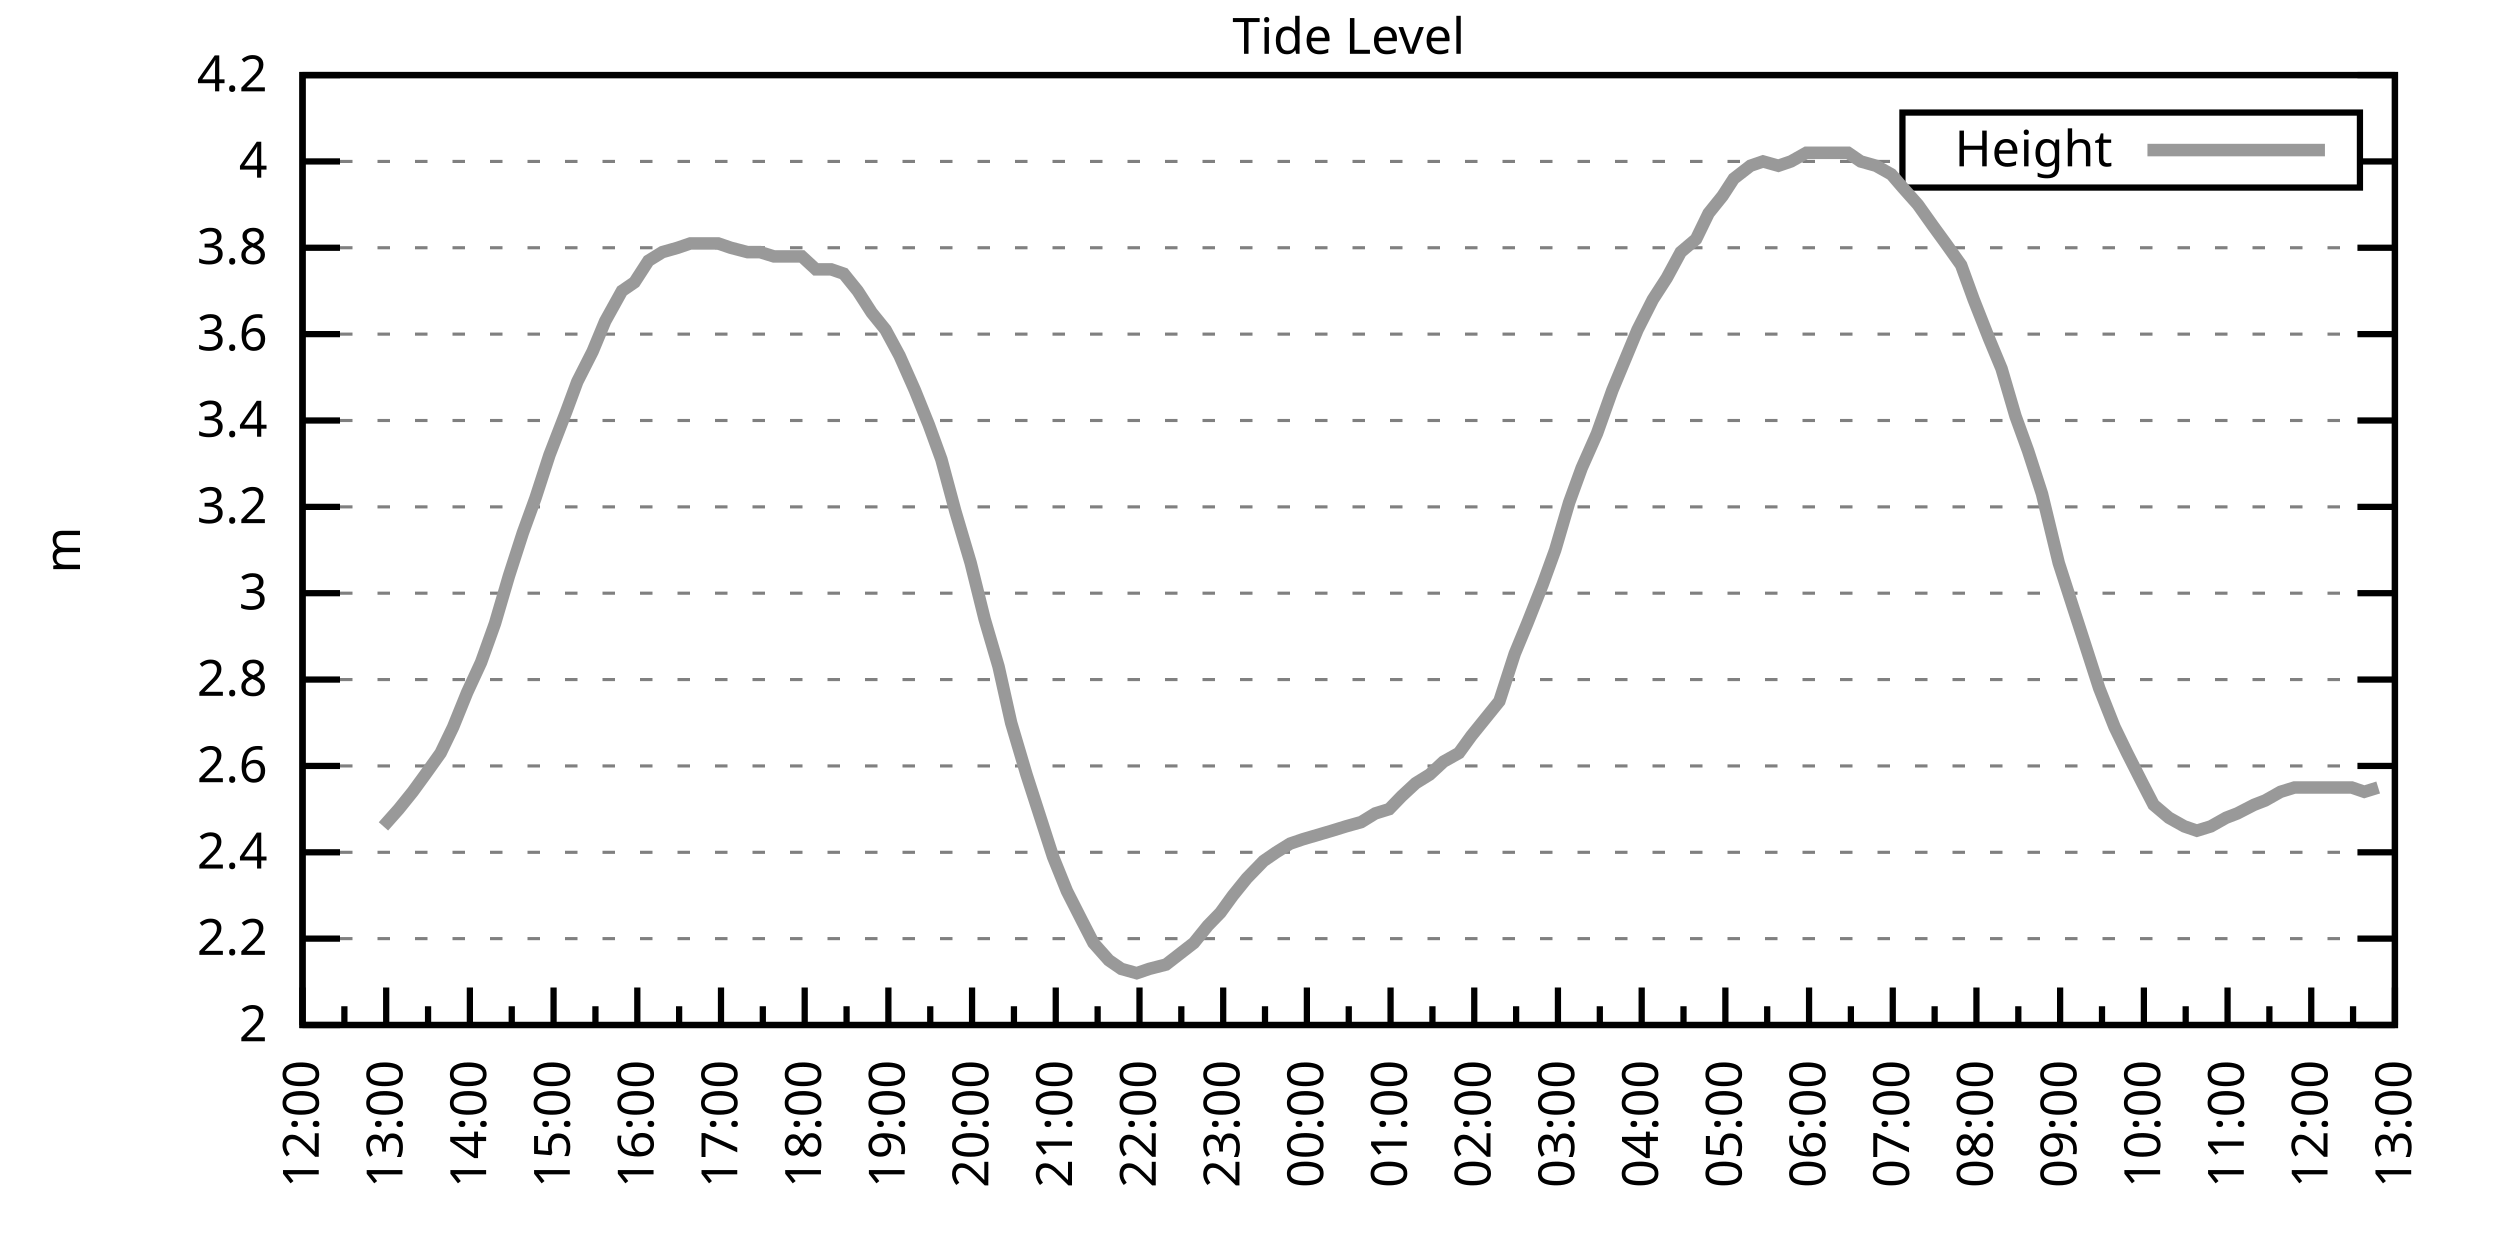
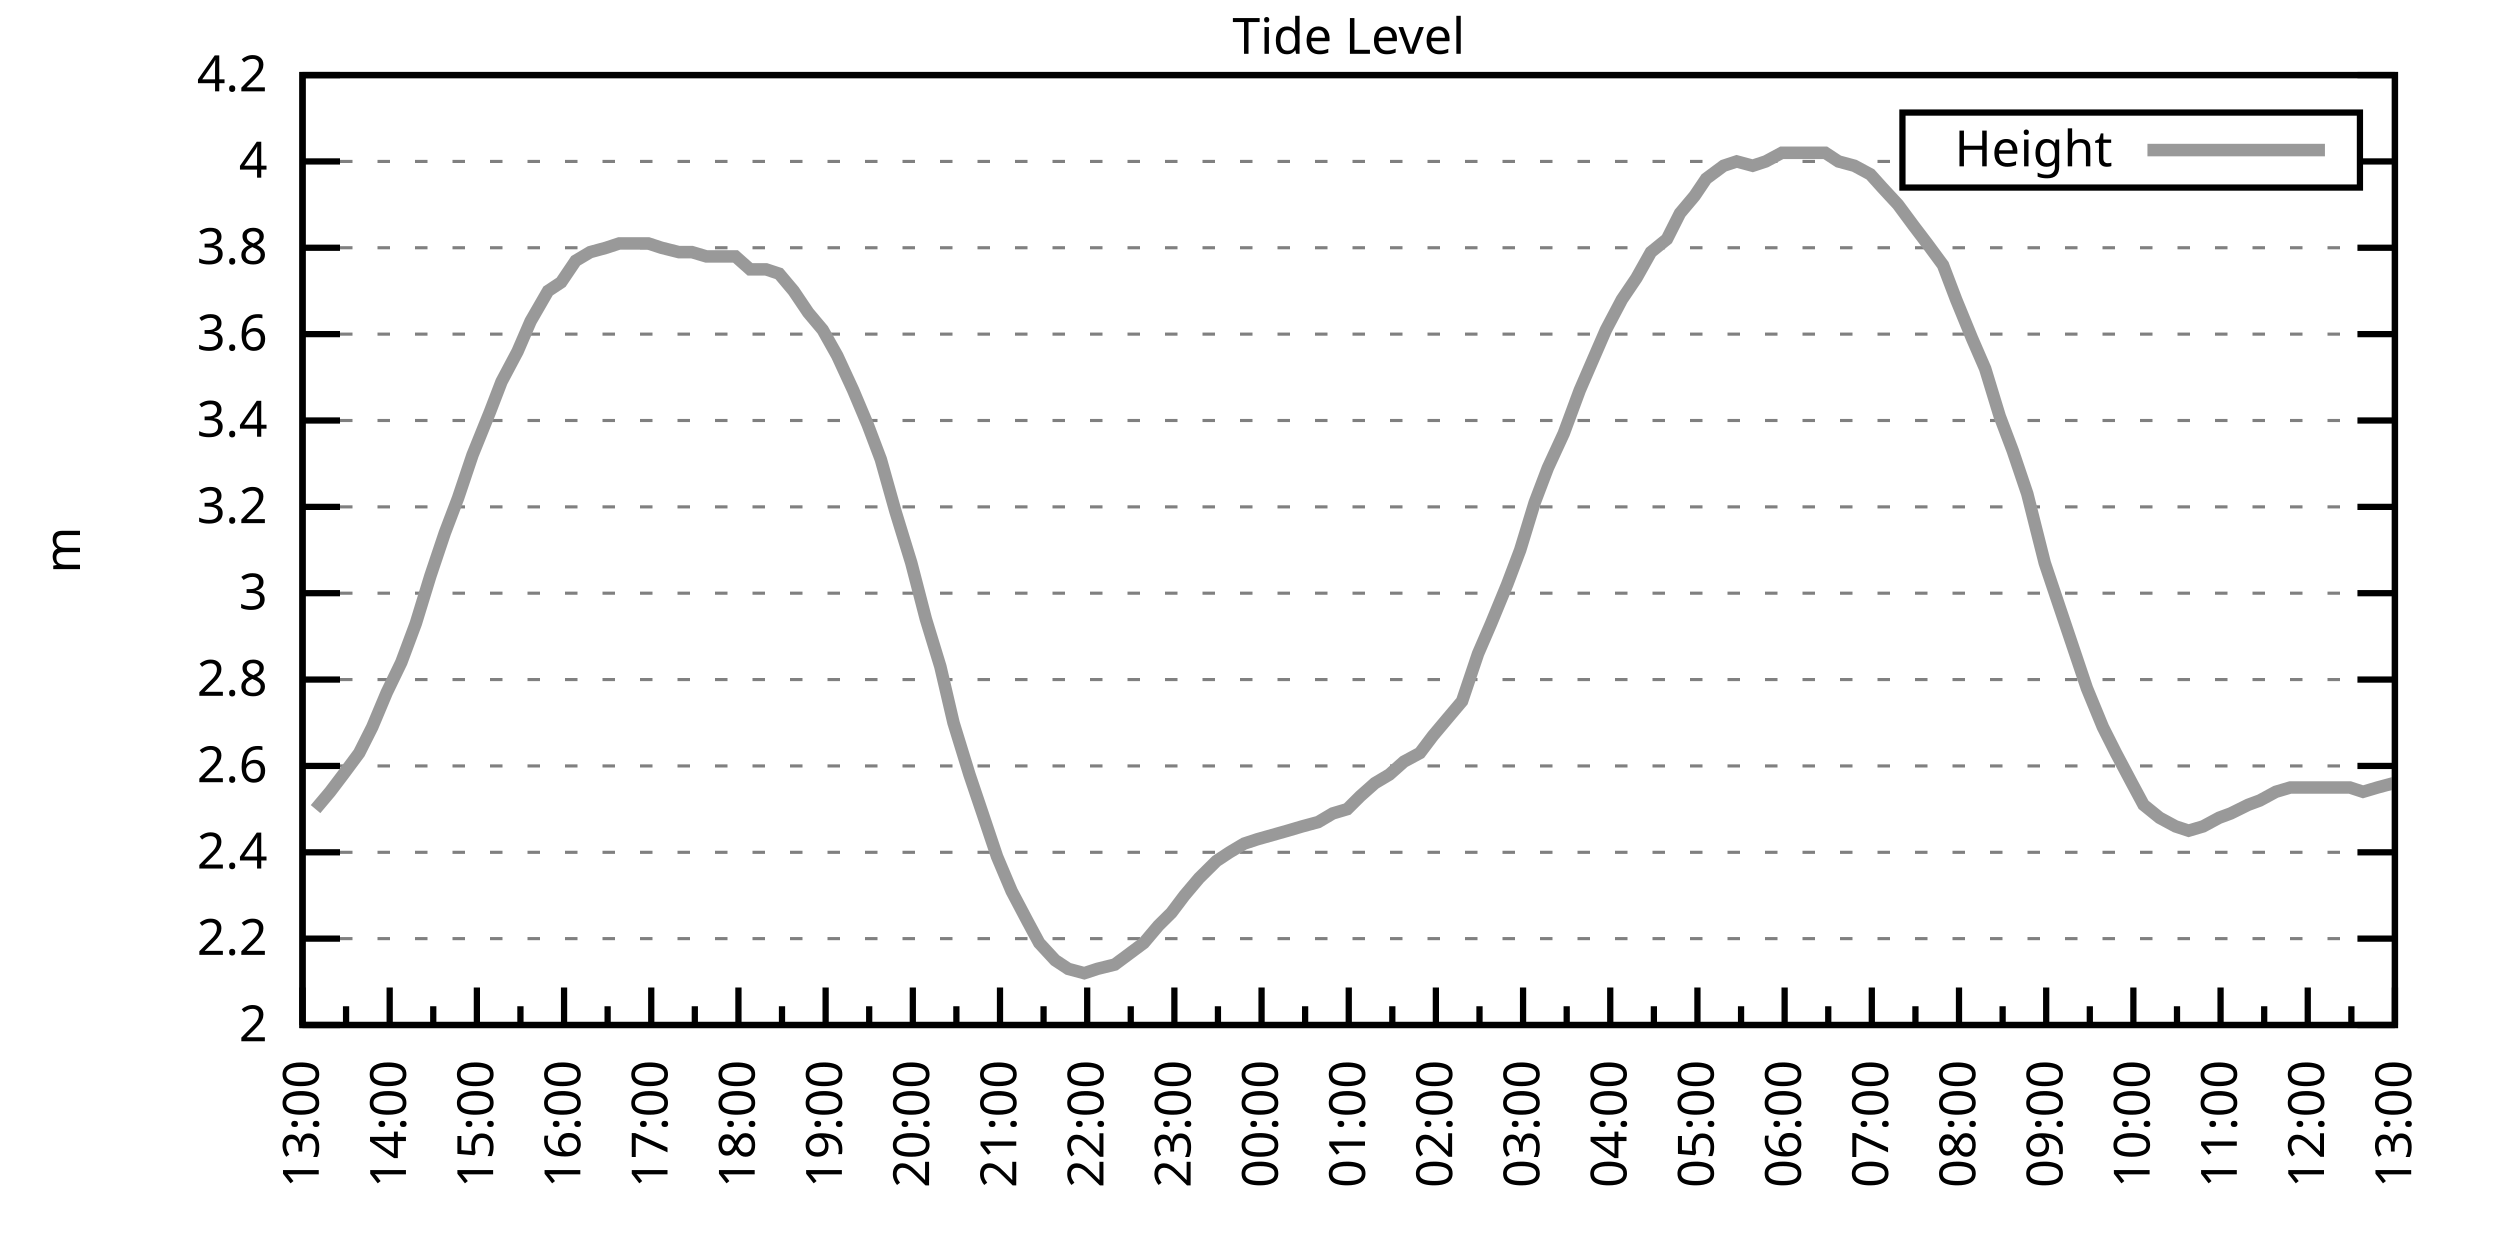
<svg xmlns="http://www.w3.org/2000/svg" xmlns:xlink="http://www.w3.org/1999/xlink" width="400" height="200" viewBox="0 0 400 200">
  <g id="gnuplot_canvas">
    <rect x="0" y="0" width="400" height="200" fill="none" />
    <defs>
      <circle id="gpDot" r="0.5" stroke-width="0.5" stroke="currentColor" />
      <path id="gpPt0" stroke-width="0.333" stroke="currentColor" d="M-1,0 h2 M0,-1 v2" />
      <path id="gpPt1" stroke-width="0.333" stroke="currentColor" d="M-1,-1 L1,1 M1,-1 L-1,1" />
      <path id="gpPt2" stroke-width="0.333" stroke="currentColor" d="M-1,0 L1,0 M0,-1 L0,1 M-1,-1 L1,1 M-1,1 L1,-1" />
      <rect id="gpPt3" stroke-width="0.333" stroke="currentColor" x="-1" y="-1" width="2" height="2" />
      <rect id="gpPt4" stroke-width="0.333" stroke="currentColor" fill="currentColor" x="-1" y="-1" width="2" height="2" />
      <circle id="gpPt5" stroke-width="0.333" stroke="currentColor" cx="0" cy="0" r="1" />
      <use xlink:href="#gpPt5" id="gpPt6" fill="currentColor" stroke="none" />
      <path id="gpPt7" stroke-width="0.333" stroke="currentColor" d="M0,-1.33 L-1.33,0.67 L1.33,0.67 z" />
      <use xlink:href="#gpPt7" id="gpPt8" fill="currentColor" stroke="none" />
      <use xlink:href="#gpPt7" id="gpPt9" stroke="currentColor" transform="rotate(180)" />
      <use xlink:href="#gpPt9" id="gpPt10" fill="currentColor" stroke="none" />
      <use xlink:href="#gpPt3" id="gpPt11" stroke="currentColor" transform="rotate(45)" />
      <use xlink:href="#gpPt11" id="gpPt12" fill="currentColor" stroke="none" />
      <path id="gpPt13" stroke-width="0.333" stroke="currentColor" d="M0,1.330 L1.265,0.411 L0.782,-1.067 L-0.782,-1.076 L-1.265,0.411 z" />
      <use xlink:href="#gpPt13" id="gpPt14" fill="currentColor" stroke="none" />
      <filter id="textbox" filterUnits="objectBoundingBox" x="0" y="0" height="1" width="1">
        <feFlood flood-color="white" flood-opacity="1" result="bgnd" />
        <feComposite in="SourceGraphic" in2="bgnd" operator="atop" />
      </filter>
      <filter id="greybox" filterUnits="objectBoundingBox" x="0" y="0" height="1" width="1">
        <feFlood flood-color="lightgrey" flood-opacity="1" result="grey" />
        <feComposite in="SourceGraphic" in2="grey" operator="atop" />
      </filter>
    </defs>
    <g fill="none" color="white" stroke="currentColor" stroke-width="1.00" stroke-linecap="butt" stroke-linejoin="miter">
</g>
    <g fill="none" color="black" stroke="currentColor" stroke-width="1.00" stroke-linecap="butt" stroke-linejoin="miter">
      <g stroke="none" shape-rendering="crispEdges">
        <polygon fill="rgb(255, 255, 255)" points="48.40,164.00 383.18,164.00 383.18,12.02 48.40,12.02 " />
      </g>
    </g>
    <g fill="none" color="black" stroke="currentColor" stroke-width="1.00" stroke-linecap="butt" stroke-linejoin="miter">
</g>
    <g fill="none" color="black" stroke="black" stroke-width="0.50" stroke-linecap="butt" stroke-linejoin="miter">
</g>
    <g fill="none" color="gray" stroke="currentColor" stroke-width="0.50" stroke-linecap="butt" stroke-linejoin="miter">
      <path stroke="gray" stroke-dasharray="2,4" class="gridline" d="M48.40,164.00 L383.19,164.00  " />
    </g>
    <g fill="none" color="gray" stroke="gray" stroke-width="1.00" stroke-linecap="butt" stroke-linejoin="miter">
</g>
    <g fill="none" color="black" stroke="currentColor" stroke-width="1.00" stroke-linecap="butt" stroke-linejoin="miter">
      <path stroke="black" d="M48.40,164.00 L54.40,164.00 M383.19,164.00 L377.19,164.00  " />
      <g transform="translate(42.80,166.60)" stroke="none" fill="black" font-family="Sans" font-size="8.00" text-anchor="end">
        <text>
          <tspan font-family="Sans"> 2</tspan>
        </text>
      </g>
    </g>
    <g fill="none" color="black" stroke="currentColor" stroke-width="1.00" stroke-linecap="butt" stroke-linejoin="miter">
</g>
    <g fill="none" color="black" stroke="black" stroke-width="0.50" stroke-linecap="butt" stroke-linejoin="miter">
</g>
    <g fill="none" color="gray" stroke="currentColor" stroke-width="0.50" stroke-linecap="butt" stroke-linejoin="miter">
      <path stroke="gray" stroke-dasharray="2,4" class="gridline" d="M48.40,150.18 L383.19,150.18  " />
    </g>
    <g fill="none" color="gray" stroke="gray" stroke-width="1.00" stroke-linecap="butt" stroke-linejoin="miter">
</g>
    <g fill="none" color="black" stroke="currentColor" stroke-width="1.00" stroke-linecap="butt" stroke-linejoin="miter">
      <path stroke="black" d="M48.40,150.18 L54.40,150.18 M383.19,150.18 L377.19,150.18  " />
      <g transform="translate(42.80,152.78)" stroke="none" fill="black" font-family="Sans" font-size="8.00" text-anchor="end">
        <text>
          <tspan font-family="Sans"> 2.2</tspan>
        </text>
      </g>
    </g>
    <g fill="none" color="black" stroke="currentColor" stroke-width="1.00" stroke-linecap="butt" stroke-linejoin="miter">
</g>
    <g fill="none" color="black" stroke="black" stroke-width="0.50" stroke-linecap="butt" stroke-linejoin="miter">
</g>
    <g fill="none" color="gray" stroke="currentColor" stroke-width="0.50" stroke-linecap="butt" stroke-linejoin="miter">
      <path stroke="gray" stroke-dasharray="2,4" class="gridline" d="M48.40,136.37 L383.19,136.37  " />
    </g>
    <g fill="none" color="gray" stroke="gray" stroke-width="1.00" stroke-linecap="butt" stroke-linejoin="miter">
</g>
    <g fill="none" color="black" stroke="currentColor" stroke-width="1.00" stroke-linecap="butt" stroke-linejoin="miter">
      <path stroke="black" d="M48.40,136.37 L54.40,136.37 M383.19,136.37 L377.19,136.37  " />
      <g transform="translate(42.80,138.97)" stroke="none" fill="black" font-family="Sans" font-size="8.00" text-anchor="end">
        <text>
          <tspan font-family="Sans"> 2.4</tspan>
        </text>
      </g>
    </g>
    <g fill="none" color="black" stroke="currentColor" stroke-width="1.00" stroke-linecap="butt" stroke-linejoin="miter">
</g>
    <g fill="none" color="black" stroke="black" stroke-width="0.50" stroke-linecap="butt" stroke-linejoin="miter">
</g>
    <g fill="none" color="gray" stroke="currentColor" stroke-width="0.50" stroke-linecap="butt" stroke-linejoin="miter">
      <path stroke="gray" stroke-dasharray="2,4" class="gridline" d="M48.40,122.55 L383.19,122.55  " />
    </g>
    <g fill="none" color="gray" stroke="gray" stroke-width="1.00" stroke-linecap="butt" stroke-linejoin="miter">
</g>
    <g fill="none" color="black" stroke="currentColor" stroke-width="1.00" stroke-linecap="butt" stroke-linejoin="miter">
      <path stroke="black" d="M48.40,122.55 L54.40,122.55 M383.19,122.55 L377.19,122.55  " />
      <g transform="translate(42.80,125.15)" stroke="none" fill="black" font-family="Sans" font-size="8.00" text-anchor="end">
        <text>
          <tspan font-family="Sans"> 2.6</tspan>
        </text>
      </g>
    </g>
    <g fill="none" color="black" stroke="currentColor" stroke-width="1.00" stroke-linecap="butt" stroke-linejoin="miter">
</g>
    <g fill="none" color="black" stroke="black" stroke-width="0.50" stroke-linecap="butt" stroke-linejoin="miter">
</g>
    <g fill="none" color="gray" stroke="currentColor" stroke-width="0.50" stroke-linecap="butt" stroke-linejoin="miter">
      <path stroke="gray" stroke-dasharray="2,4" class="gridline" d="M48.40,108.73 L383.19,108.73  " />
    </g>
    <g fill="none" color="gray" stroke="gray" stroke-width="1.00" stroke-linecap="butt" stroke-linejoin="miter">
</g>
    <g fill="none" color="black" stroke="currentColor" stroke-width="1.00" stroke-linecap="butt" stroke-linejoin="miter">
      <path stroke="black" d="M48.40,108.73 L54.40,108.73 M383.19,108.73 L377.19,108.73  " />
      <g transform="translate(42.80,111.33)" stroke="none" fill="black" font-family="Sans" font-size="8.00" text-anchor="end">
        <text>
          <tspan font-family="Sans"> 2.8</tspan>
        </text>
      </g>
    </g>
    <g fill="none" color="black" stroke="currentColor" stroke-width="1.00" stroke-linecap="butt" stroke-linejoin="miter">
</g>
    <g fill="none" color="black" stroke="black" stroke-width="0.50" stroke-linecap="butt" stroke-linejoin="miter">
</g>
    <g fill="none" color="gray" stroke="currentColor" stroke-width="0.50" stroke-linecap="butt" stroke-linejoin="miter">
      <path stroke="gray" stroke-dasharray="2,4" class="gridline" d="M48.40,94.91 L383.19,94.91  " />
    </g>
    <g fill="none" color="gray" stroke="gray" stroke-width="1.00" stroke-linecap="butt" stroke-linejoin="miter">
</g>
    <g fill="none" color="black" stroke="currentColor" stroke-width="1.00" stroke-linecap="butt" stroke-linejoin="miter">
      <path stroke="black" d="M48.40,94.91 L54.40,94.91 M383.19,94.91 L377.19,94.91  " />
      <g transform="translate(42.80,97.51)" stroke="none" fill="black" font-family="Sans" font-size="8.00" text-anchor="end">
        <text>
          <tspan font-family="Sans"> 3</tspan>
        </text>
      </g>
    </g>
    <g fill="none" color="black" stroke="currentColor" stroke-width="1.00" stroke-linecap="butt" stroke-linejoin="miter">
</g>
    <g fill="none" color="black" stroke="black" stroke-width="0.50" stroke-linecap="butt" stroke-linejoin="miter">
</g>
    <g fill="none" color="gray" stroke="currentColor" stroke-width="0.50" stroke-linecap="butt" stroke-linejoin="miter">
      <path stroke="gray" stroke-dasharray="2,4" class="gridline" d="M48.40,81.10 L383.19,81.10  " />
    </g>
    <g fill="none" color="gray" stroke="gray" stroke-width="1.00" stroke-linecap="butt" stroke-linejoin="miter">
</g>
    <g fill="none" color="black" stroke="currentColor" stroke-width="1.00" stroke-linecap="butt" stroke-linejoin="miter">
      <path stroke="black" d="M48.40,81.10 L54.40,81.10 M383.19,81.10 L377.19,81.10  " />
      <g transform="translate(42.80,83.70)" stroke="none" fill="black" font-family="Sans" font-size="8.00" text-anchor="end">
        <text>
          <tspan font-family="Sans"> 3.2</tspan>
        </text>
      </g>
    </g>
    <g fill="none" color="black" stroke="currentColor" stroke-width="1.00" stroke-linecap="butt" stroke-linejoin="miter">
</g>
    <g fill="none" color="black" stroke="black" stroke-width="0.50" stroke-linecap="butt" stroke-linejoin="miter">
</g>
    <g fill="none" color="gray" stroke="currentColor" stroke-width="0.50" stroke-linecap="butt" stroke-linejoin="miter">
      <path stroke="gray" stroke-dasharray="2,4" class="gridline" d="M48.40,67.28 L383.19,67.28  " />
    </g>
    <g fill="none" color="gray" stroke="gray" stroke-width="1.00" stroke-linecap="butt" stroke-linejoin="miter">
</g>
    <g fill="none" color="black" stroke="currentColor" stroke-width="1.00" stroke-linecap="butt" stroke-linejoin="miter">
      <path stroke="black" d="M48.40,67.28 L54.40,67.28 M383.19,67.28 L377.19,67.28  " />
      <g transform="translate(42.80,69.88)" stroke="none" fill="black" font-family="Sans" font-size="8.00" text-anchor="end">
        <text>
          <tspan font-family="Sans"> 3.4</tspan>
        </text>
      </g>
    </g>
    <g fill="none" color="black" stroke="currentColor" stroke-width="1.00" stroke-linecap="butt" stroke-linejoin="miter">
</g>
    <g fill="none" color="black" stroke="black" stroke-width="0.50" stroke-linecap="butt" stroke-linejoin="miter">
</g>
    <g fill="none" color="gray" stroke="currentColor" stroke-width="0.50" stroke-linecap="butt" stroke-linejoin="miter">
      <path stroke="gray" stroke-dasharray="2,4" class="gridline" d="M48.40,53.46 L383.19,53.46  " />
    </g>
    <g fill="none" color="gray" stroke="gray" stroke-width="1.00" stroke-linecap="butt" stroke-linejoin="miter">
</g>
    <g fill="none" color="black" stroke="currentColor" stroke-width="1.00" stroke-linecap="butt" stroke-linejoin="miter">
      <path stroke="black" d="M48.40,53.46 L54.40,53.46 M383.19,53.46 L377.19,53.46  " />
      <g transform="translate(42.80,56.06)" stroke="none" fill="black" font-family="Sans" font-size="8.00" text-anchor="end">
        <text>
          <tspan font-family="Sans"> 3.6</tspan>
        </text>
      </g>
    </g>
    <g fill="none" color="black" stroke="currentColor" stroke-width="1.00" stroke-linecap="butt" stroke-linejoin="miter">
</g>
    <g fill="none" color="black" stroke="black" stroke-width="0.50" stroke-linecap="butt" stroke-linejoin="miter">
</g>
    <g fill="none" color="gray" stroke="currentColor" stroke-width="0.50" stroke-linecap="butt" stroke-linejoin="miter">
      <path stroke="gray" stroke-dasharray="2,4" class="gridline" d="M48.40,39.64 L383.19,39.64  " />
    </g>
    <g fill="none" color="gray" stroke="gray" stroke-width="1.00" stroke-linecap="butt" stroke-linejoin="miter">
</g>
    <g fill="none" color="black" stroke="currentColor" stroke-width="1.00" stroke-linecap="butt" stroke-linejoin="miter">
      <path stroke="black" d="M48.40,39.64 L54.40,39.64 M383.19,39.64 L377.19,39.64  " />
      <g transform="translate(42.80,42.24)" stroke="none" fill="black" font-family="Sans" font-size="8.00" text-anchor="end">
        <text>
          <tspan font-family="Sans"> 3.8</tspan>
        </text>
      </g>
    </g>
    <g fill="none" color="black" stroke="currentColor" stroke-width="1.00" stroke-linecap="butt" stroke-linejoin="miter">
</g>
    <g fill="none" color="black" stroke="black" stroke-width="0.50" stroke-linecap="butt" stroke-linejoin="miter">
</g>
    <g fill="none" color="gray" stroke="currentColor" stroke-width="0.50" stroke-linecap="butt" stroke-linejoin="miter">
      <path stroke="gray" stroke-dasharray="2,4" class="gridline" d="M48.40,25.83 L304.39,25.83 M377.59,25.83 L383.19,25.83  " />
    </g>
    <g fill="none" color="gray" stroke="gray" stroke-width="1.00" stroke-linecap="butt" stroke-linejoin="miter">
</g>
    <g fill="none" color="black" stroke="currentColor" stroke-width="1.00" stroke-linecap="butt" stroke-linejoin="miter">
      <path stroke="black" d="M48.40,25.83 L54.40,25.83 M383.19,25.83 L377.19,25.83  " />
      <g transform="translate(42.80,28.43)" stroke="none" fill="black" font-family="Sans" font-size="8.00" text-anchor="end">
        <text>
          <tspan font-family="Sans"> 4</tspan>
        </text>
      </g>
    </g>
    <g fill="none" color="black" stroke="currentColor" stroke-width="1.00" stroke-linecap="butt" stroke-linejoin="miter">
</g>
    <g fill="none" color="black" stroke="black" stroke-width="0.50" stroke-linecap="butt" stroke-linejoin="miter">
</g>
    <g fill="none" color="gray" stroke="currentColor" stroke-width="0.50" stroke-linecap="butt" stroke-linejoin="miter">
      <path stroke="gray" stroke-dasharray="2,4" class="gridline" d="M48.40,12.01 L383.19,12.01  " />
    </g>
    <g fill="none" color="gray" stroke="gray" stroke-width="1.00" stroke-linecap="butt" stroke-linejoin="miter">
</g>
    <g fill="none" color="black" stroke="currentColor" stroke-width="1.00" stroke-linecap="butt" stroke-linejoin="miter">
      <path stroke="black" d="M48.40,12.01 L54.40,12.01 M383.19,12.01 L377.19,12.01  " />
      <g transform="translate(42.80,14.61)" stroke="none" fill="black" font-family="Sans" font-size="8.00" text-anchor="end">
        <text>
          <tspan font-family="Sans"> 4.2</tspan>
        </text>
      </g>
    </g>
    <g fill="none" color="black" stroke="currentColor" stroke-width="1.00" stroke-linecap="butt" stroke-linejoin="miter">
      <path stroke="black" d="M48.40,164.00 L48.40,158.00  " />
      <g transform="translate(51.00,169.60) rotate(270)" stroke="none" fill="black" font-family="Sans" font-size="8.00" text-anchor="end">
        <text>
+           <tspan font-family="Sans">13:00</tspan>
+         </text>
+       </g>
+     </g>
+     <g fill="none" color="black" stroke="currentColor" stroke-width="1.00" stroke-linecap="butt" stroke-linejoin="miter">
+       <path stroke="black" d="M55.37,164.00 L55.37,161.00 M62.35,164.00 L62.35,158.00  " />
+       <g transform="translate(64.95,169.60) rotate(270)" stroke="none" fill="black" font-family="Sans" font-size="8.00" text-anchor="end">
+         <text>
+           <tspan font-family="Sans">14:00</tspan>
+         </text>
+       </g>
+     </g>
+     <g fill="none" color="black" stroke="currentColor" stroke-width="1.00" stroke-linecap="butt" stroke-linejoin="miter">
+       <path stroke="black" d="M69.32,164.00 L69.32,161.00 M76.30,164.00 L76.30,158.00  " />
+       <g transform="translate(78.90,169.60) rotate(270)" stroke="none" fill="black" font-family="Sans" font-size="8.00" text-anchor="end">
+         <text>
+           <tspan font-family="Sans">15:00</tspan>
+         </text>
+       </g>
+     </g>
+     <g fill="none" color="black" stroke="currentColor" stroke-width="1.00" stroke-linecap="butt" stroke-linejoin="miter">
+       <path stroke="black" d="M83.27,164.00 L83.27,161.00 M90.25,164.00 L90.25,158.00  " />
+       <g transform="translate(92.85,169.60) rotate(270)" stroke="none" fill="black" font-family="Sans" font-size="8.00" text-anchor="end">
+         <text>
+           <tspan font-family="Sans">16:00</tspan>
+         </text>
+       </g>
+     </g>
+     <g fill="none" color="black" stroke="currentColor" stroke-width="1.00" stroke-linecap="butt" stroke-linejoin="miter">
+       <path stroke="black" d="M97.22,164.00 L97.22,161.00 M104.20,164.00 L104.20,158.00  " />
+       <g transform="translate(106.80,169.60) rotate(270)" stroke="none" fill="black" font-family="Sans" font-size="8.00" text-anchor="end">
+         <text>
+           <tspan font-family="Sans">17:00</tspan>
+         </text>
+       </g>
+     </g>
+     <g fill="none" color="black" stroke="currentColor" stroke-width="1.00" stroke-linecap="butt" stroke-linejoin="miter">
+       <path stroke="black" d="M111.17,164.00 L111.17,161.00 M118.15,164.00 L118.15,158.00  " />
+       <g transform="translate(120.75,169.60) rotate(270)" stroke="none" fill="black" font-family="Sans" font-size="8.00" text-anchor="end">
+         <text>
+           <tspan font-family="Sans">18:00</tspan>
+         </text>
+       </g>
+     </g>
+     <g fill="none" color="black" stroke="currentColor" stroke-width="1.00" stroke-linecap="butt" stroke-linejoin="miter">
+       <path stroke="black" d="M125.12,164.00 L125.12,161.00 M132.10,164.00 L132.10,158.00  " />
+       <g transform="translate(134.70,169.60) rotate(270)" stroke="none" fill="black" font-family="Sans" font-size="8.00" text-anchor="end">
+         <text>
+           <tspan font-family="Sans">19:00</tspan>
+         </text>
+       </g>
+     </g>
+     <g fill="none" color="black" stroke="currentColor" stroke-width="1.00" stroke-linecap="butt" stroke-linejoin="miter">
+       <path stroke="black" d="M139.07,164.00 L139.07,161.00 M146.05,164.00 L146.05,158.00  " />
+       <g transform="translate(148.65,169.60) rotate(270)" stroke="none" fill="black" font-family="Sans" font-size="8.00" text-anchor="end">
+         <text>
+           <tspan font-family="Sans">20:00</tspan>
+         </text>
+       </g>
+     </g>
+     <g fill="none" color="black" stroke="currentColor" stroke-width="1.00" stroke-linecap="butt" stroke-linejoin="miter">
+       <path stroke="black" d="M153.02,164.00 L153.02,161.00 M160.00,164.00 L160.00,158.00  " />
+       <g transform="translate(162.60,169.60) rotate(270)" stroke="none" fill="black" font-family="Sans" font-size="8.00" text-anchor="end">
+         <text>
+           <tspan font-family="Sans">21:00</tspan>
+         </text>
+       </g>
+     </g>
+     <g fill="none" color="black" stroke="currentColor" stroke-width="1.00" stroke-linecap="butt" stroke-linejoin="miter">
+       <path stroke="black" d="M166.97,164.00 L166.97,161.00 M173.95,164.00 L173.95,158.00  " />
+       <g transform="translate(176.55,169.60) rotate(270)" stroke="none" fill="black" font-family="Sans" font-size="8.00" text-anchor="end">
+         <text>
+           <tspan font-family="Sans">22:00</tspan>
+         </text>
+       </g>
+     </g>
+     <g fill="none" color="black" stroke="currentColor" stroke-width="1.00" stroke-linecap="butt" stroke-linejoin="miter">
+       <path stroke="black" d="M180.92,164.00 L180.92,161.00 M187.90,164.00 L187.90,158.00  " />
+       <g transform="translate(190.50,169.60) rotate(270)" stroke="none" fill="black" font-family="Sans" font-size="8.00" text-anchor="end">
+         <text>
+           <tspan font-family="Sans">23:00</tspan>
+         </text>
+       </g>
+     </g>
+     <g fill="none" color="black" stroke="currentColor" stroke-width="1.00" stroke-linecap="butt" stroke-linejoin="miter">
+       <path stroke="black" d="M194.87,164.00 L194.87,161.00 M201.85,164.00 L201.85,158.00  " />
+       <g transform="translate(204.45,169.60) rotate(270)" stroke="none" fill="black" font-family="Sans" font-size="8.00" text-anchor="end">
+         <text>
+           <tspan font-family="Sans">00:00</tspan>
+         </text>
+       </g>
+     </g>
+     <g fill="none" color="black" stroke="currentColor" stroke-width="1.00" stroke-linecap="butt" stroke-linejoin="miter">
+       <path stroke="black" d="M208.82,164.00 L208.82,161.00 M215.80,164.00 L215.80,158.00  " />
+       <g transform="translate(218.40,169.60) rotate(270)" stroke="none" fill="black" font-family="Sans" font-size="8.00" text-anchor="end">
+         <text>
+           <tspan font-family="Sans">01:00</tspan>
+         </text>
+       </g>
+     </g>
+     <g fill="none" color="black" stroke="currentColor" stroke-width="1.00" stroke-linecap="butt" stroke-linejoin="miter">
+       <path stroke="black" d="M222.77,164.00 L222.77,161.00 M229.74,164.00 L229.74,158.00  " />
+       <g transform="translate(232.34,169.60) rotate(270)" stroke="none" fill="black" font-family="Sans" font-size="8.00" text-anchor="end">
+         <text>
+           <tspan font-family="Sans">02:00</tspan>
+         </text>
+       </g>
+     </g>
+     <g fill="none" color="black" stroke="currentColor" stroke-width="1.00" stroke-linecap="butt" stroke-linejoin="miter">
+       <path stroke="black" d="M236.72,164.00 L236.72,161.00 M243.69,164.00 L243.69,158.00  " />
+       <g transform="translate(246.29,169.60) rotate(270)" stroke="none" fill="black" font-family="Sans" font-size="8.00" text-anchor="end">
+         <text>
+           <tspan font-family="Sans">03:00</tspan>
+         </text>
+       </g>
+     </g>
+     <g fill="none" color="black" stroke="currentColor" stroke-width="1.00" stroke-linecap="butt" stroke-linejoin="miter">
+       <path stroke="black" d="M250.67,164.00 L250.67,161.00 M257.64,164.00 L257.64,158.00  " />
+       <g transform="translate(260.24,169.60) rotate(270)" stroke="none" fill="black" font-family="Sans" font-size="8.00" text-anchor="end">
+         <text>
+           <tspan font-family="Sans">04:00</tspan>
+         </text>
+       </g>
+     </g>
+     <g fill="none" color="black" stroke="currentColor" stroke-width="1.00" stroke-linecap="butt" stroke-linejoin="miter">
+       <path stroke="black" d="M264.62,164.00 L264.62,161.00 M271.59,164.00 L271.59,158.00  " />
+       <g transform="translate(274.19,169.60) rotate(270)" stroke="none" fill="black" font-family="Sans" font-size="8.00" text-anchor="end">
+         <text>
+           <tspan font-family="Sans">05:00</tspan>
+         </text>
+       </g>
+     </g>
+     <g fill="none" color="black" stroke="currentColor" stroke-width="1.00" stroke-linecap="butt" stroke-linejoin="miter">
+       <path stroke="black" d="M278.57,164.00 L278.57,161.00 M285.54,164.00 L285.54,158.00  " />
+       <g transform="translate(288.14,169.60) rotate(270)" stroke="none" fill="black" font-family="Sans" font-size="8.00" text-anchor="end">
+         <text>
+           <tspan font-family="Sans">06:00</tspan>
+         </text>
+       </g>
+     </g>
+     <g fill="none" color="black" stroke="currentColor" stroke-width="1.00" stroke-linecap="butt" stroke-linejoin="miter">
+       <path stroke="black" d="M292.52,164.00 L292.52,161.00 M299.49,164.00 L299.49,158.00  " />
+       <g transform="translate(302.09,169.60) rotate(270)" stroke="none" fill="black" font-family="Sans" font-size="8.00" text-anchor="end">
+         <text>
+           <tspan font-family="Sans">07:00</tspan>
+         </text>
+       </g>
+     </g>
+     <g fill="none" color="black" stroke="currentColor" stroke-width="1.00" stroke-linecap="butt" stroke-linejoin="miter">
+       <path stroke="black" d="M306.47,164.00 L306.47,161.00 M313.44,164.00 L313.44,158.00  " />
+       <g transform="translate(316.04,169.60) rotate(270)" stroke="none" fill="black" font-family="Sans" font-size="8.00" text-anchor="end">
+         <text>
+           <tspan font-family="Sans">08:00</tspan>
+         </text>
+       </g>
+     </g>
+     <g fill="none" color="black" stroke="currentColor" stroke-width="1.00" stroke-linecap="butt" stroke-linejoin="miter">
+       <path stroke="black" d="M320.42,164.00 L320.42,161.00 M327.39,164.00 L327.39,158.00  " />
+       <g transform="translate(329.99,169.60) rotate(270)" stroke="none" fill="black" font-family="Sans" font-size="8.00" text-anchor="end">
+         <text>
+           <tspan font-family="Sans">09:00</tspan>
+         </text>
+       </g>
+     </g>
+     <g fill="none" color="black" stroke="currentColor" stroke-width="1.00" stroke-linecap="butt" stroke-linejoin="miter">
+       <path stroke="black" d="M334.37,164.00 L334.37,161.00 M341.34,164.00 L341.34,158.00  " />
+       <g transform="translate(343.94,169.60) rotate(270)" stroke="none" fill="black" font-family="Sans" font-size="8.00" text-anchor="end">
+         <text>
+           <tspan font-family="Sans">10:00</tspan>
+         </text>
+       </g>
+     </g>
+     <g fill="none" color="black" stroke="currentColor" stroke-width="1.00" stroke-linecap="butt" stroke-linejoin="miter">
+       <path stroke="black" d="M348.32,164.00 L348.32,161.00 M355.29,164.00 L355.29,158.00  " />
+       <g transform="translate(357.89,169.60) rotate(270)" stroke="none" fill="black" font-family="Sans" font-size="8.00" text-anchor="end">
+         <text>
+           <tspan font-family="Sans">11:00</tspan>
+         </text>
+       </g>
+     </g>
+     <g fill="none" color="black" stroke="currentColor" stroke-width="1.00" stroke-linecap="butt" stroke-linejoin="miter">
+       <path stroke="black" d="M362.27,164.00 L362.27,161.00 M369.24,164.00 L369.24,158.00  " />
+       <g transform="translate(371.84,169.60) rotate(270)" stroke="none" fill="black" font-family="Sans" font-size="8.00" text-anchor="end">
+         <text>
          <tspan font-family="Sans">12:00</tspan>
        </text>
      </g>
    </g>
    <g fill="none" color="black" stroke="currentColor" stroke-width="1.00" stroke-linecap="butt" stroke-linejoin="miter">
-       <path stroke="black" d="M55.10,164.00 L55.10,161.00 M61.79,164.00 L61.79,158.00  " />
-       <g transform="translate(64.39,169.60) rotate(270)" stroke="none" fill="black" font-family="Sans" font-size="8.00" text-anchor="end">
-         <text>
-           <tspan font-family="Sans">13:00</tspan>
-         </text>
-       </g>
-     </g>
-     <g fill="none" color="black" stroke="currentColor" stroke-width="1.00" stroke-linecap="butt" stroke-linejoin="miter">
-       <path stroke="black" d="M68.49,164.00 L68.49,161.00 M75.18,164.00 L75.18,158.00  " />
-       <g transform="translate(77.78,169.60) rotate(270)" stroke="none" fill="black" font-family="Sans" font-size="8.00" text-anchor="end">
-         <text>
-           <tspan font-family="Sans">14:00</tspan>
-         </text>
-       </g>
-     </g>
-     <g fill="none" color="black" stroke="currentColor" stroke-width="1.00" stroke-linecap="butt" stroke-linejoin="miter">
-       <path stroke="black" d="M81.88,164.00 L81.88,161.00 M88.57,164.00 L88.57,158.00  " />
-       <g transform="translate(91.17,169.60) rotate(270)" stroke="none" fill="black" font-family="Sans" font-size="8.00" text-anchor="end">
-         <text>
-           <tspan font-family="Sans">15:00</tspan>
-         </text>
-       </g>
-     </g>
-     <g fill="none" color="black" stroke="currentColor" stroke-width="1.00" stroke-linecap="butt" stroke-linejoin="miter">
-       <path stroke="black" d="M95.27,164.00 L95.27,161.00 M101.97,164.00 L101.97,158.00  " />
-       <g transform="translate(104.57,169.60) rotate(270)" stroke="none" fill="black" font-family="Sans" font-size="8.00" text-anchor="end">
-         <text>
-           <tspan font-family="Sans">16:00</tspan>
-         </text>
-       </g>
-     </g>
-     <g fill="none" color="black" stroke="currentColor" stroke-width="1.00" stroke-linecap="butt" stroke-linejoin="miter">
-       <path stroke="black" d="M108.66,164.00 L108.66,161.00 M115.36,164.00 L115.36,158.00  " />
-       <g transform="translate(117.96,169.60) rotate(270)" stroke="none" fill="black" font-family="Sans" font-size="8.00" text-anchor="end">
-         <text>
-           <tspan font-family="Sans">17:00</tspan>
-         </text>
-       </g>
-     </g>
-     <g fill="none" color="black" stroke="currentColor" stroke-width="1.00" stroke-linecap="butt" stroke-linejoin="miter">
-       <path stroke="black" d="M122.05,164.00 L122.05,161.00 M128.75,164.00 L128.75,158.00  " />
-       <g transform="translate(131.35,169.60) rotate(270)" stroke="none" fill="black" font-family="Sans" font-size="8.00" text-anchor="end">
-         <text>
-           <tspan font-family="Sans">18:00</tspan>
-         </text>
-       </g>
-     </g>
-     <g fill="none" color="black" stroke="currentColor" stroke-width="1.00" stroke-linecap="butt" stroke-linejoin="miter">
-       <path stroke="black" d="M135.45,164.00 L135.45,161.00 M142.14,164.00 L142.14,158.00  " />
-       <g transform="translate(144.74,169.60) rotate(270)" stroke="none" fill="black" font-family="Sans" font-size="8.00" text-anchor="end">
-         <text>
-           <tspan font-family="Sans">19:00</tspan>
-         </text>
-       </g>
-     </g>
-     <g fill="none" color="black" stroke="currentColor" stroke-width="1.00" stroke-linecap="butt" stroke-linejoin="miter">
-       <path stroke="black" d="M148.84,164.00 L148.84,161.00 M155.53,164.00 L155.53,158.00  " />
-       <g transform="translate(158.13,169.60) rotate(270)" stroke="none" fill="black" font-family="Sans" font-size="8.00" text-anchor="end">
-         <text>
-           <tspan font-family="Sans">20:00</tspan>
-         </text>
-       </g>
-     </g>
-     <g fill="none" color="black" stroke="currentColor" stroke-width="1.00" stroke-linecap="butt" stroke-linejoin="miter">
-       <path stroke="black" d="M162.23,164.00 L162.23,161.00 M168.92,164.00 L168.92,158.00  " />
-       <g transform="translate(171.52,169.60) rotate(270)" stroke="none" fill="black" font-family="Sans" font-size="8.00" text-anchor="end">
-         <text>
-           <tspan font-family="Sans">21:00</tspan>
-         </text>
-       </g>
-     </g>
-     <g fill="none" color="black" stroke="currentColor" stroke-width="1.00" stroke-linecap="butt" stroke-linejoin="miter">
-       <path stroke="black" d="M175.62,164.00 L175.62,161.00 M182.32,164.00 L182.32,158.00  " />
-       <g transform="translate(184.92,169.60) rotate(270)" stroke="none" fill="black" font-family="Sans" font-size="8.00" text-anchor="end">
-         <text>
-           <tspan font-family="Sans">22:00</tspan>
-         </text>
-       </g>
-     </g>
-     <g fill="none" color="black" stroke="currentColor" stroke-width="1.00" stroke-linecap="butt" stroke-linejoin="miter">
-       <path stroke="black" d="M189.01,164.00 L189.01,161.00 M195.71,164.00 L195.71,158.00  " />
-       <g transform="translate(198.31,169.60) rotate(270)" stroke="none" fill="black" font-family="Sans" font-size="8.00" text-anchor="end">
-         <text>
-           <tspan font-family="Sans">23:00</tspan>
-         </text>
-       </g>
-     </g>
-     <g fill="none" color="black" stroke="currentColor" stroke-width="1.00" stroke-linecap="butt" stroke-linejoin="miter">
-       <path stroke="black" d="M202.40,164.00 L202.40,161.00 M209.10,164.00 L209.10,158.00  " />
-       <g transform="translate(211.70,169.60) rotate(270)" stroke="none" fill="black" font-family="Sans" font-size="8.00" text-anchor="end">
-         <text>
-           <tspan font-family="Sans">00:00</tspan>
-         </text>
-       </g>
-     </g>
-     <g fill="none" color="black" stroke="currentColor" stroke-width="1.00" stroke-linecap="butt" stroke-linejoin="miter">
-       <path stroke="black" d="M215.80,164.00 L215.80,161.00 M222.49,164.00 L222.49,158.00  " />
-       <g transform="translate(225.09,169.60) rotate(270)" stroke="none" fill="black" font-family="Sans" font-size="8.00" text-anchor="end">
-         <text>
-           <tspan font-family="Sans">01:00</tspan>
-         </text>
-       </g>
-     </g>
-     <g fill="none" color="black" stroke="currentColor" stroke-width="1.00" stroke-linecap="butt" stroke-linejoin="miter">
-       <path stroke="black" d="M229.19,164.00 L229.19,161.00 M235.88,164.00 L235.88,158.00  " />
-       <g transform="translate(238.48,169.60) rotate(270)" stroke="none" fill="black" font-family="Sans" font-size="8.00" text-anchor="end">
-         <text>
-           <tspan font-family="Sans">02:00</tspan>
-         </text>
-       </g>
-     </g>
-     <g fill="none" color="black" stroke="currentColor" stroke-width="1.00" stroke-linecap="butt" stroke-linejoin="miter">
-       <path stroke="black" d="M242.58,164.00 L242.58,161.00 M249.27,164.00 L249.27,158.00  " />
-       <g transform="translate(251.87,169.60) rotate(270)" stroke="none" fill="black" font-family="Sans" font-size="8.00" text-anchor="end">
-         <text>
-           <tspan font-family="Sans">03:00</tspan>
-         </text>
-       </g>
-     </g>
-     <g fill="none" color="black" stroke="currentColor" stroke-width="1.00" stroke-linecap="butt" stroke-linejoin="miter">
-       <path stroke="black" d="M255.97,164.00 L255.97,161.00 M262.67,164.00 L262.67,158.00  " />
-       <g transform="translate(265.27,169.60) rotate(270)" stroke="none" fill="black" font-family="Sans" font-size="8.00" text-anchor="end">
-         <text>
-           <tspan font-family="Sans">04:00</tspan>
-         </text>
-       </g>
-     </g>
-     <g fill="none" color="black" stroke="currentColor" stroke-width="1.00" stroke-linecap="butt" stroke-linejoin="miter">
-       <path stroke="black" d="M269.36,164.00 L269.36,161.00 M276.06,164.00 L276.06,158.00  " />
-       <g transform="translate(278.66,169.60) rotate(270)" stroke="none" fill="black" font-family="Sans" font-size="8.00" text-anchor="end">
-         <text>
-           <tspan font-family="Sans">05:00</tspan>
-         </text>
-       </g>
-     </g>
-     <g fill="none" color="black" stroke="currentColor" stroke-width="1.00" stroke-linecap="butt" stroke-linejoin="miter">
-       <path stroke="black" d="M282.75,164.00 L282.75,161.00 M289.45,164.00 L289.45,158.00  " />
-       <g transform="translate(292.05,169.60) rotate(270)" stroke="none" fill="black" font-family="Sans" font-size="8.00" text-anchor="end">
-         <text>
-           <tspan font-family="Sans">06:00</tspan>
-         </text>
-       </g>
-     </g>
-     <g fill="none" color="black" stroke="currentColor" stroke-width="1.00" stroke-linecap="butt" stroke-linejoin="miter">
-       <path stroke="black" d="M296.14,164.00 L296.14,161.00 M302.84,164.00 L302.84,158.00  " />
-       <g transform="translate(305.44,169.60) rotate(270)" stroke="none" fill="black" font-family="Sans" font-size="8.00" text-anchor="end">
-         <text>
-           <tspan font-family="Sans">07:00</tspan>
-         </text>
-       </g>
-     </g>
-     <g fill="none" color="black" stroke="currentColor" stroke-width="1.00" stroke-linecap="butt" stroke-linejoin="miter">
-       <path stroke="black" d="M309.54,164.00 L309.54,161.00 M316.23,164.00 L316.23,158.00  " />
-       <g transform="translate(318.83,169.60) rotate(270)" stroke="none" fill="black" font-family="Sans" font-size="8.00" text-anchor="end">
-         <text>
-           <tspan font-family="Sans">08:00</tspan>
-         </text>
-       </g>
-     </g>
-     <g fill="none" color="black" stroke="currentColor" stroke-width="1.00" stroke-linecap="butt" stroke-linejoin="miter">
-       <path stroke="black" d="M322.93,164.00 L322.93,161.00 M329.62,164.00 L329.62,158.00  " />
-       <g transform="translate(332.22,169.60) rotate(270)" stroke="none" fill="black" font-family="Sans" font-size="8.00" text-anchor="end">
-         <text>
-           <tspan font-family="Sans">09:00</tspan>
-         </text>
-       </g>
-     </g>
-     <g fill="none" color="black" stroke="currentColor" stroke-width="1.00" stroke-linecap="butt" stroke-linejoin="miter">
-       <path stroke="black" d="M336.32,164.00 L336.32,161.00 M343.02,164.00 L343.02,158.00  " />
-       <g transform="translate(345.62,169.60) rotate(270)" stroke="none" fill="black" font-family="Sans" font-size="8.00" text-anchor="end">
-         <text>
-           <tspan font-family="Sans">10:00</tspan>
-         </text>
-       </g>
-     </g>
-     <g fill="none" color="black" stroke="currentColor" stroke-width="1.00" stroke-linecap="butt" stroke-linejoin="miter">
-       <path stroke="black" d="M349.71,164.00 L349.71,161.00 M356.41,164.00 L356.41,158.00  " />
-       <g transform="translate(359.01,169.60) rotate(270)" stroke="none" fill="black" font-family="Sans" font-size="8.00" text-anchor="end">
-         <text>
-           <tspan font-family="Sans">11:00</tspan>
-         </text>
-       </g>
-     </g>
-     <g fill="none" color="black" stroke="currentColor" stroke-width="1.00" stroke-linecap="butt" stroke-linejoin="miter">
-       <path stroke="black" d="M363.10,164.00 L363.10,161.00 M369.80,164.00 L369.80,158.00  " />
-       <g transform="translate(372.40,169.60) rotate(270)" stroke="none" fill="black" font-family="Sans" font-size="8.00" text-anchor="end">
-         <text>
-           <tspan font-family="Sans">12:00</tspan>
-         </text>
-       </g>
-     </g>
-     <g fill="none" color="black" stroke="currentColor" stroke-width="1.00" stroke-linecap="butt" stroke-linejoin="miter">
-       <path stroke="black" d="M376.49,164.00 L376.49,161.00 M383.19,164.00 L383.19,158.00  " />
+       <path stroke="black" d="M376.22,164.00 L376.22,161.00 M383.19,164.00 L383.19,158.00  " />
      <g transform="translate(385.79,169.60) rotate(270)" stroke="none" fill="black" font-family="Sans" font-size="8.00" text-anchor="end">
        <text>
          <tspan font-family="Sans">13:00</tspan>
        </text>
      </g>
    </g>
    <g fill="none" color="black" stroke="currentColor" stroke-width="1.00" stroke-linecap="butt" stroke-linejoin="miter">
</g>
    <g fill="none" color="black" stroke="currentColor" stroke-width="1.00" stroke-linecap="butt" stroke-linejoin="miter">
      <path stroke="black" d="M48.40,12.01 L48.40,164.00 L383.19,164.00 L383.19,12.01 L48.40,12.01 Z  " />
    </g>
    <g fill="none" color="black" stroke="currentColor" stroke-width="1.00" stroke-linecap="butt" stroke-linejoin="miter">
      <g transform="translate(12.80,88.01) rotate(270)" stroke="none" fill="black" font-family="Sans" font-size="8.00" text-anchor="middle">
        <text>
          <tspan font-family="Sans">m</tspan>
        </text>
      </g>
    </g>
    <g fill="none" color="black" stroke="currentColor" stroke-width="1.00" stroke-linecap="butt" stroke-linejoin="miter">
</g>
    <g fill="none" color="black" stroke="currentColor" stroke-width="1.00" stroke-linecap="butt" stroke-linejoin="miter">
      <path stroke="black" d="M304.39,30.01 L304.39,18.01 L377.59,18.01 L377.59,30.01 L304.39,30.01 Z  " />
    </g>
    <g id="Tide_level_plot_1">
      <g fill="none" color="white" stroke="black" stroke-width="2.00" stroke-linecap="butt" stroke-linejoin="miter">
</g>
      <g fill="none" color="black" stroke="currentColor" stroke-width="2.00" stroke-linecap="butt" stroke-linejoin="miter">
        <g transform="translate(337.99,26.61)" stroke="none" fill="black" font-family="Sans" font-size="8.00" text-anchor="end">
          <text>
            <tspan font-family="Sans">Height</tspan>
          </text>
        </g>
      </g>
      <g fill="none" color="black" stroke="currentColor" stroke-width="2.00" stroke-linecap="butt" stroke-linejoin="miter">
-         <path stroke="rgb(153, 153, 153)" d="M343.59,24.01 L371.99,24.01 M61.35,132.22 L63.80,129.46 L66.03,126.69 L68.04,123.93 L70.50,120.48 L72.50,116.33   L74.74,110.80 L76.97,105.97 L79.20,99.75 L81.43,92.15 L83.66,85.24 L85.67,79.71 L87.91,72.81 L90.58,65.90   L92.37,61.06 L94.82,56.23 L96.83,51.39 L99.51,46.55 L101.52,45.17 L103.75,41.72 L105.98,40.34 L108.44,39.64   L110.45,38.95 L112.90,38.95 L114.91,38.95 L116.92,39.64 L119.60,40.34 L121.61,40.34 L123.84,41.03 L126.07,41.03   L128.30,41.03 L130.54,43.10 L132.99,43.10 L135.00,43.79 L137.23,46.55 L139.46,50.01 L141.69,52.77 L143.93,56.92   L146.38,62.44 L148.61,67.97 L150.62,73.50 L152.85,81.79 L155.31,90.08 L157.54,99.06 L159.77,106.66 L161.78,115.64   L164.24,123.93 L166.25,130.15 L168.48,137.06 L170.71,142.58 L173.17,147.42 L174.95,150.87 L177.41,153.64 L179.41,155.02   L181.87,155.71 L183.88,155.02 L186.56,154.33 L188.34,152.95 L191.02,150.87 L193.25,148.11 L195.26,146.04 L197.27,143.27   L199.50,140.51 L202.18,137.75 L204.19,136.37 L206.42,134.98 L208.43,134.29 L213.12,132.91 L215.35,132.22 L217.80,131.53   L220.04,130.15 L222.27,129.46 L224.28,127.38 L226.51,125.31 L228.74,123.93 L230.97,121.86 L233.43,120.48 L235.44,117.71   L237.67,114.95 L239.90,112.19 L242.36,104.59 L244.36,99.75 L246.82,93.53 L248.83,88.00 L251.06,80.41 L253.07,74.88   L255.52,69.35 L257.98,62.44 L259.99,57.61 L262.00,52.77 L264.45,47.93 L266.68,44.48 L268.92,40.34 L271.37,38.26   L273.38,34.12 L275.61,31.35 L277.40,28.59 L280.07,26.52 L282.08,25.83 L284.54,26.52 L286.55,25.83 L289.00,24.45   L291.23,24.45 L293.69,24.45 L295.70,24.45 L297.71,25.83 L300.16,26.52 L302.62,27.90 L304.40,29.97 L306.86,32.74   L309.31,36.19 L311.32,38.95 L313.78,42.41 L315.79,47.93 L318.24,54.15 L320.25,58.99 L322.48,66.59 L324.49,72.12   L326.72,79.02 L329.40,90.08 L331.63,96.99 L333.42,102.51 L335.87,110.11 L338.33,116.33 L340.34,120.48 L342.79,125.31   L344.58,128.77 L347.03,130.84 L349.49,132.22 L351.50,132.91 L353.73,132.22 L356.18,130.84 L357.97,130.15 L360.65,128.77   L362.43,128.08 L364.89,126.69 L367.12,126.00 L369.35,126.00 L371.58,126.00 L373.82,126.00 L376.27,126.00 L378.28,126.69   L380.51,126.00  " />
+         <path stroke="rgb(153, 153, 153)" d="M343.59,24.01 L371.99,24.01 M50.49,129.46 L52.82,126.69 L54.91,123.93 L57.47,120.48 L59.56,116.33 L61.88,110.80   L64.21,105.97 L66.53,99.75 L68.86,92.15 L71.18,85.24 L73.28,79.71 L75.60,72.81 L78.39,65.90 L80.25,61.06   L82.81,56.23 L84.90,51.39 L87.69,46.55 L89.78,45.17 L92.11,41.72 L94.43,40.34 L96.99,39.64 L99.08,38.95   L101.64,38.95 L103.73,38.95 L105.83,39.64 L108.62,40.34 L110.71,40.34 L113.03,41.03 L115.36,41.03 L117.68,41.03   L120.01,43.10 L122.57,43.10 L124.66,43.79 L126.98,46.55 L129.31,50.01 L131.63,52.77 L133.96,56.92 L136.51,62.44   L138.84,67.97 L140.93,73.50 L143.26,81.79 L145.81,90.08 L148.14,99.06 L150.46,106.66 L152.56,115.64 L155.11,123.93   L157.21,130.15 L159.53,137.06 L161.86,142.58 L164.41,147.42 L166.27,150.87 L168.83,153.64 L170.92,155.02 L173.48,155.71   L175.57,155.02 L178.36,154.33 L180.22,152.95 L183.01,150.87 L185.34,148.11 L187.43,146.04 L189.52,143.27 L191.85,140.51   L194.64,137.75 L196.73,136.37 L199.06,134.98 L201.15,134.29 L206.03,132.91 L208.36,132.22 L210.91,131.53 L213.24,130.15   L215.56,129.46 L217.65,127.38 L219.98,125.31 L222.30,123.93 L224.63,121.86 L227.19,120.48 L229.28,117.71 L231.60,114.95   L233.93,112.19 L236.49,104.59 L238.58,99.75 L241.14,93.53 L243.23,88.00 L245.55,80.41 L247.65,74.88 L250.20,69.35   L252.76,62.44 L254.85,57.61 L256.95,52.77 L259.50,47.93 L261.83,44.48 L264.15,40.34 L266.71,38.26 L268.80,34.12   L271.13,31.35 L272.99,28.59 L275.78,26.52 L277.87,25.83 L280.43,26.52 L282.52,25.83 L285.08,24.45 L287.40,24.45   L289.96,24.45 L292.05,24.45 L294.15,25.83 L296.70,26.52 L299.26,27.90 L301.12,29.97 L303.68,32.74 L306.23,36.19   L308.33,38.95 L310.88,42.41 L312.98,47.93 L315.53,54.15 L317.63,58.99 L319.95,66.59 L322.04,72.12 L324.37,79.02   L327.16,90.08 L329.48,96.99 L331.34,102.51 L333.90,110.11 L336.46,116.33 L338.55,120.48 L341.11,125.31 L342.97,128.77   L345.53,130.84 L348.08,132.22 L350.18,132.91 L352.50,132.22 L355.06,130.84 L356.92,130.15 L359.71,128.77 L361.57,128.08   L364.13,126.69 L366.45,126.00 L368.78,126.00 L371.10,126.00 L373.43,126.00 L375.98,126.00 L378.08,126.69 L380.40,126.00   L382.96,125.31  " />
      </g>
    </g>
    <g fill="none" color="black" stroke="currentColor" stroke-width="2.00" stroke-linecap="butt" stroke-linejoin="miter">
</g>
    <g fill="none" color="black" stroke="black" stroke-width="1.00" stroke-linecap="butt" stroke-linejoin="miter">
</g>
    <g fill="none" color="black" stroke="currentColor" stroke-width="1.00" stroke-linecap="butt" stroke-linejoin="miter">
      <path stroke="black" d="M48.40,12.01 L48.40,164.00 L383.19,164.00 L383.19,12.01 L48.40,12.01 Z  " />
    </g>
    <g fill="none" color="black" stroke="currentColor" stroke-width="1.00" stroke-linecap="butt" stroke-linejoin="miter">
      <g transform="translate(215.79,8.61)" stroke="none" fill="black" font-family="Sans" font-size="8.00" text-anchor="middle">
        <text>
          <tspan font-family="Sans">Tide Level</tspan>
        </text>
      </g>
    </g>
    <g fill="none" color="black" stroke="currentColor" stroke-width="1.00" stroke-linecap="butt" stroke-linejoin="miter">
</g>
  </g>
</svg>
